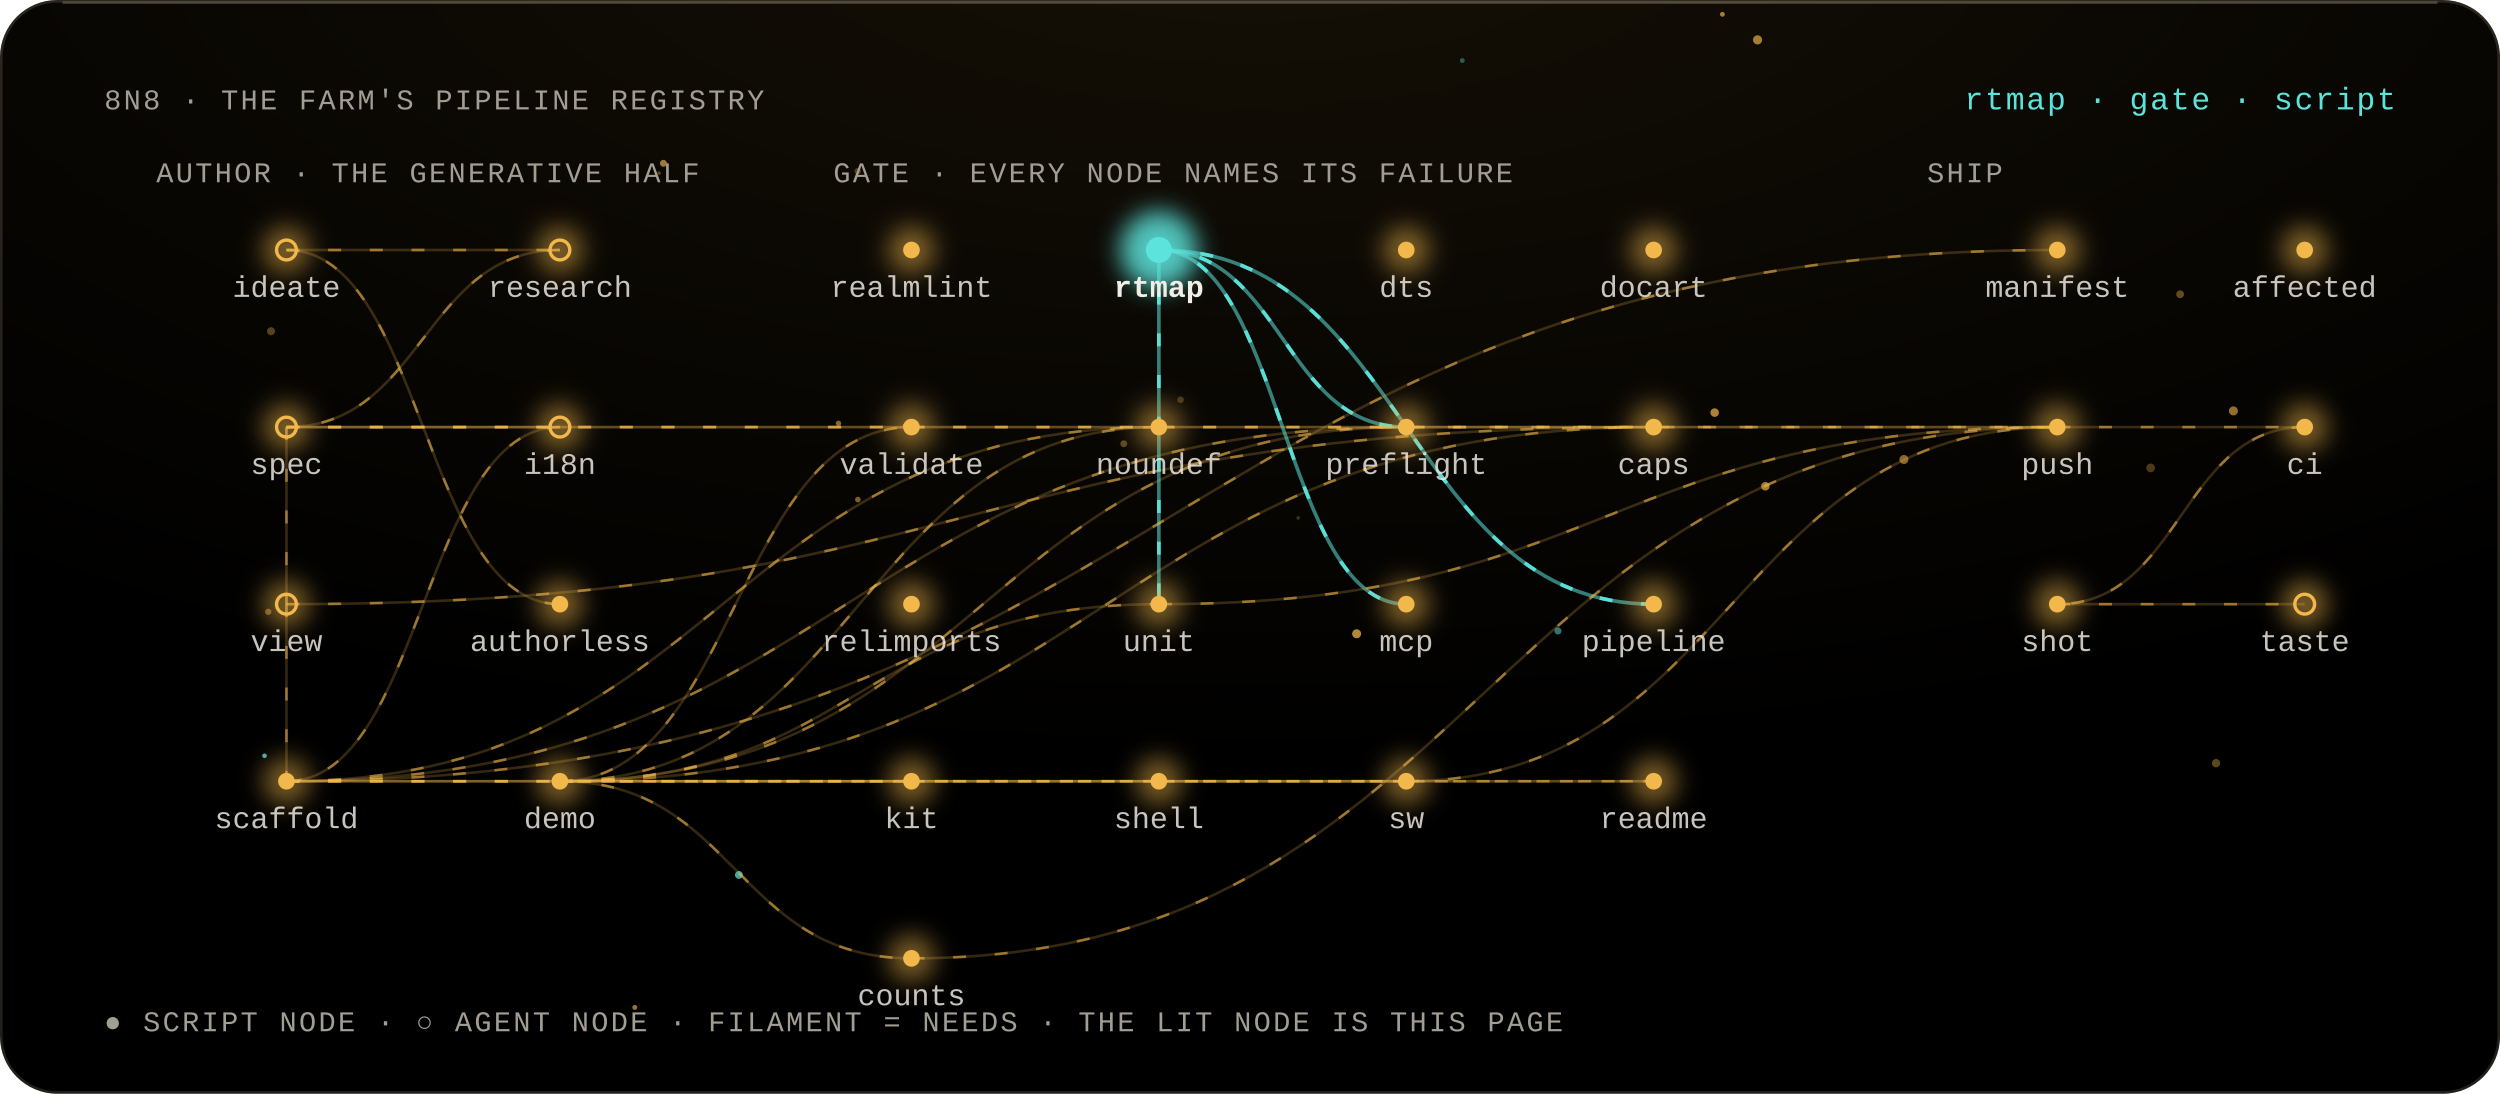
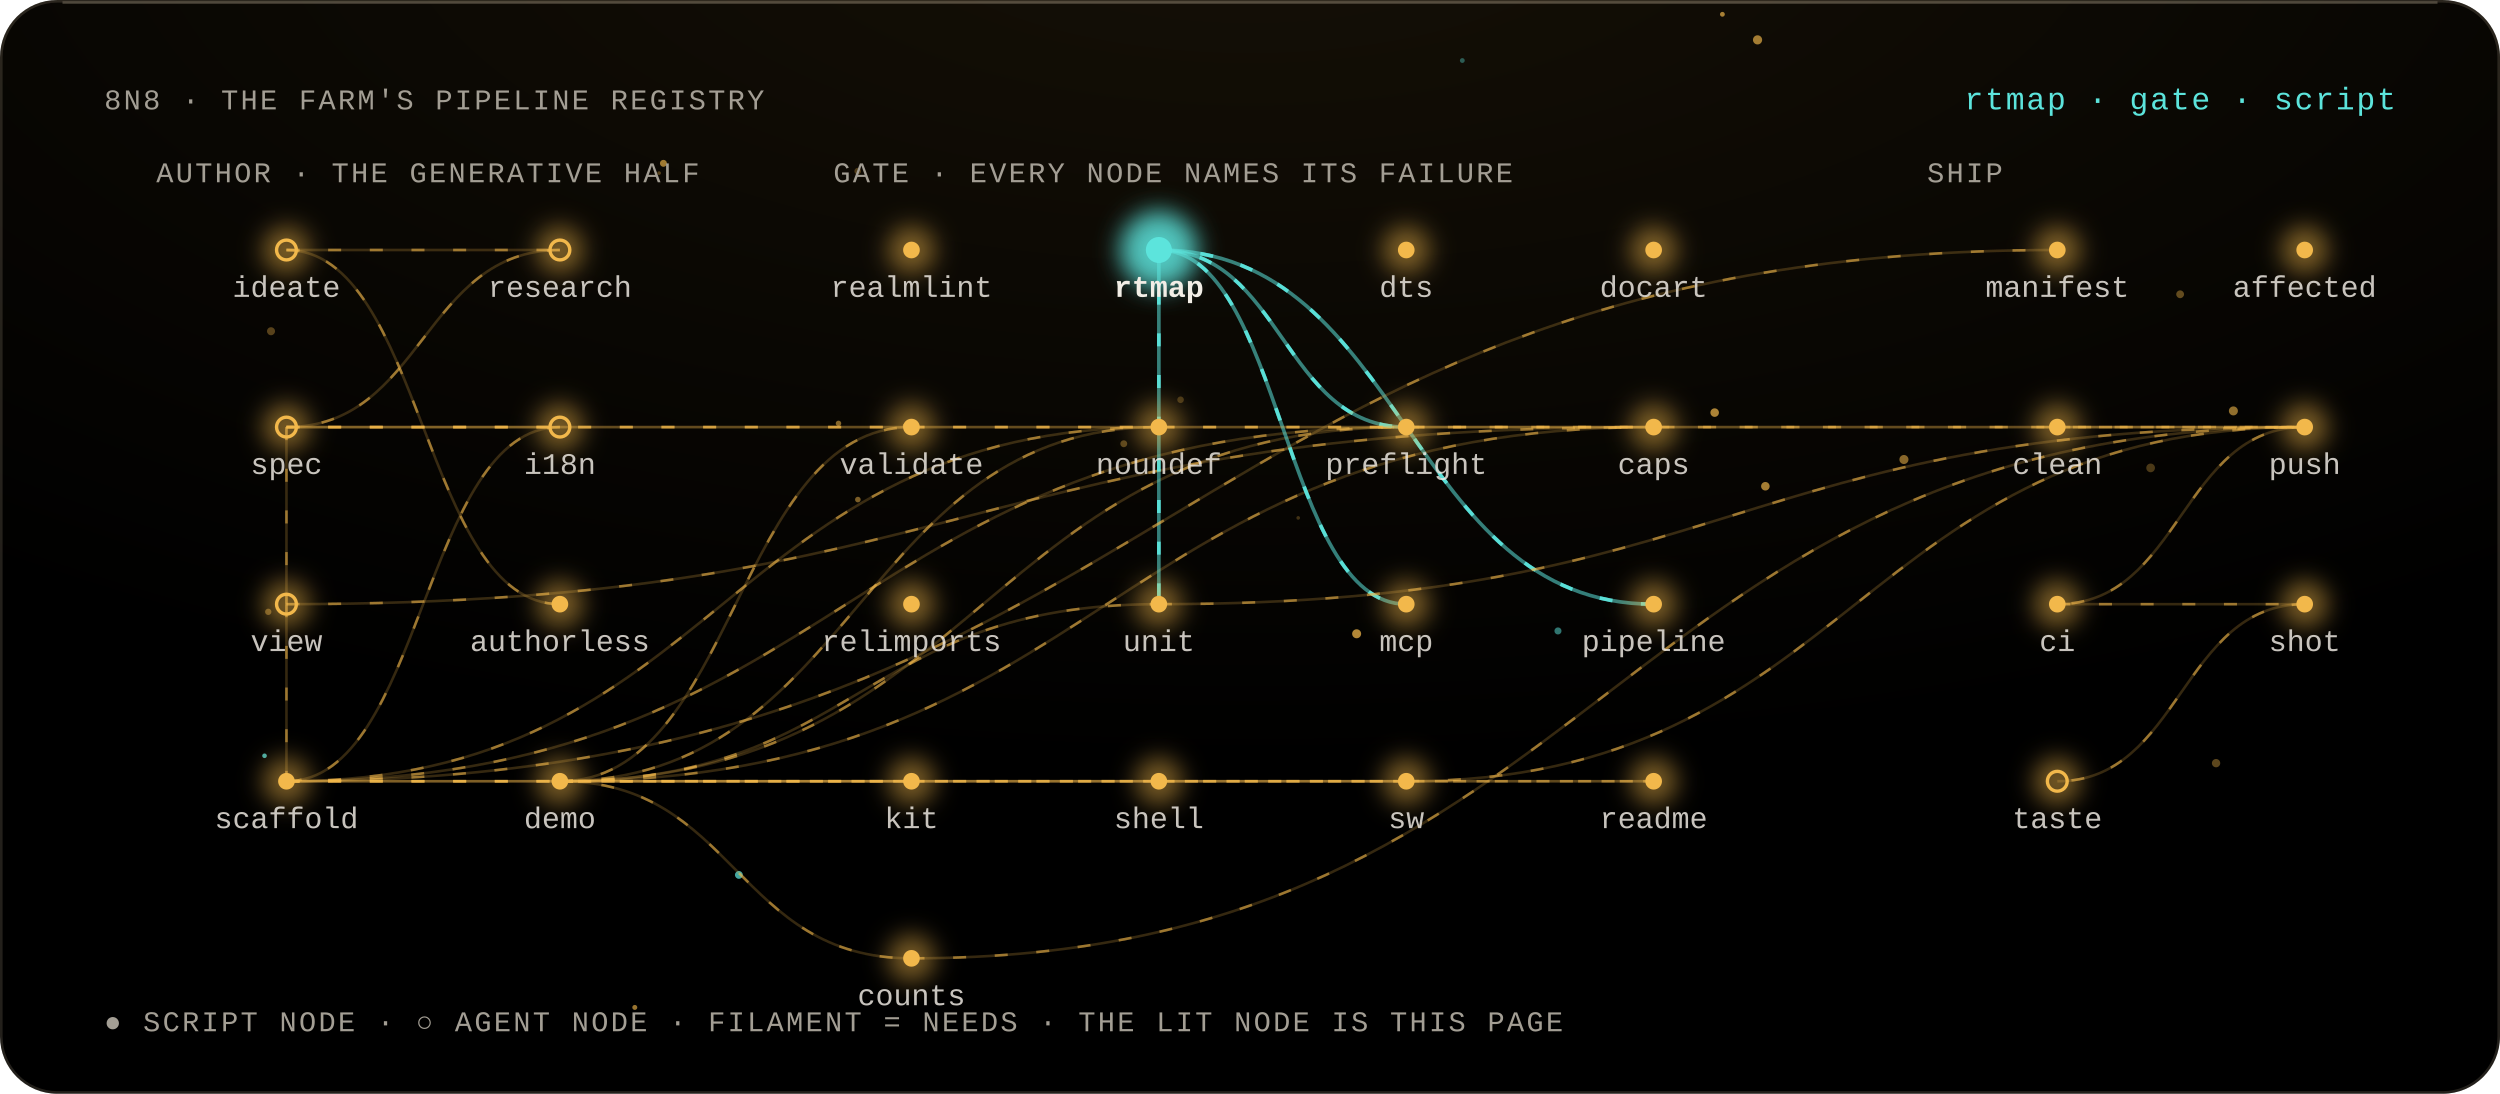
<svg xmlns="http://www.w3.org/2000/svg" viewBox="0 0 960 420" width="960" height="420" role="img" aria-labelledby="t">
  <style>
  text { font-family: 'Geist Mono', ui-monospace, 'Liberation Mono', Menlo, monospace; fill: #F2EEE6; }
  .m { fill: #A39E94; font-size: 11px; letter-spacing: .08em; }
  .l { font-size: 11.5px; }
  .h { font-size: 12px; fill: #5CE4DC; letter-spacing: .06em; }
  .flow { stroke-dasharray: 5 11; animation: flow 3s linear infinite; }
  @keyframes flow { to { stroke-dashoffset: -32; } }
  .breathe { animation: breathe 4.2s ease-in-out infinite; }
  @keyframes breathe { 50% { opacity: .38; } }
  .beat { animation: beat 2.6s ease-in-out infinite; transform-box: fill-box; transform-origin: center; }
  @keyframes beat { 50% { opacity: .55; transform: scale(1.35); } }
  .spin { transform-box: fill-box; transform-origin: center; animation: spin 48s linear infinite; }
  .spin-r { transform-box: fill-box; transform-origin: center; animation: spin 64s linear infinite reverse; }
  @keyframes spin { to { transform: rotate(360deg); } }
  @media (prefers-reduced-motion: reduce) { * { animation: none !important; } }
</style>
  <defs>
    <filter id="bloom" x="-80%" y="-80%" width="260%" height="260%">
      <feGaussianBlur stdDeviation="4.5" />
    </filter>
    <filter id="soft" x="-30%" y="-30%" width="160%" height="160%">
      <feGaussianBlur stdDeviation="1.4" />
    </filter>
    <radialGradient id="key" cx="50%" cy="-10%" r="80%">
      <stop offset="0" stop-color="#F2B84B" stop-opacity=".09" />
      <stop offset="1" stop-color="#F2B84B" stop-opacity="0" />
    </radialGradient>
    <linearGradient id="pair" x1="0" x2="1">
      <stop offset="0" stop-color="#F2B84B" />
      <stop offset="1" stop-color="#5CE4DC" />
    </linearGradient>
  </defs>
  <rect width="960" height="420" rx="22" fill="#000" />
  <rect width="960" height="420" rx="22" fill="url(#key)" />
  <rect x=".5" y=".5" width="959" height="419" rx="21.5" fill="none" stroke="rgba(255,232,196,.14)" />
  <path d="M 24 1 H 936" stroke="rgba(255,238,208,.22)" stroke-width="1" />
  <g>
    <circle cx="453.34" cy="153.51" r="1.27" fill="#F2B84B" opacity="0.26" class="breathe" style="animation-delay:-3.66s" />
    <circle cx="254.75" cy="62.72" r="1.34" fill="#F2B84B" opacity="0.64" class="breathe" style="animation-delay:-2.57s" />
    <circle cx="347.66" cy="163.51" r="0.99" fill="#F2B84B" opacity="0.63" class="breathe" style="animation-delay:-3.4s" />
    <circle cx="674.9" cy="15.31" r="1.76" fill="#F2B84B" opacity="0.66" class="breathe" style="animation-delay:-1.37s" />
    <circle cx="561.53" cy="23.24" r="0.93" fill="#5CE4DC" opacity="0.37" class="breathe" style="animation-delay:-0.08s" />
    <circle cx="103.01" cy="234.94" r="1.22" fill="#F2B84B" opacity="0.42" class="breathe" style="animation-delay:-0.23s" />
    <circle cx="825.84" cy="179.68" r="1.67" fill="#F2B84B" opacity="0.3" class="breathe" style="animation-delay:-2.74s" />
    <circle cx="658.43" cy="158.44" r="1.64" fill="#F2B84B" opacity="0.7" class="breathe" style="animation-delay:-3.1s" />
    <circle cx="104.07" cy="127.19" r="1.54" fill="#F2B84B" opacity="0.34" class="breathe" style="animation-delay:-0.93s" />
    <circle cx="661.4" cy="5.49" r="0.93" fill="#F2B84B" opacity="0.67" class="breathe" style="animation-delay:-0.86s" />
    <circle cx="253.1" cy="66.47" r="0.7" fill="#F2B84B" opacity="0.33" class="breathe" style="animation-delay:-0.71s" />
    <circle cx="677.9" cy="186.72" r="1.64" fill="#F2B84B" opacity="0.67" class="breathe" style="animation-delay:-0.71s" />
    <circle cx="498.51" cy="198.87" r="0.7" fill="#F2B84B" opacity="0.25" class="breathe" style="animation-delay:-3.35s" />
    <circle cx="329.42" cy="191.84" r="1.08" fill="#F2B84B" opacity="0.5" class="breathe" style="animation-delay:-4.08s" />
    <circle cx="431.53" cy="170.4" r="1.33" fill="#F2B84B" opacity="0.36" class="breathe" style="animation-delay:-3.22s" />
    <circle cx="598.26" cy="242.28" r="1.36" fill="#5CE4DC" opacity="0.51" class="breathe" style="animation-delay:-1.38s" />
    <circle cx="837.17" cy="113" r="1.5" fill="#F2B84B" opacity="0.39" class="breathe" style="animation-delay:-2.02s" />
    <circle cx="857.62" cy="157.79" r="1.73" fill="#F2B84B" opacity="0.59" class="breathe" style="animation-delay:-1.75s" />
    <circle cx="101.58" cy="290.22" r="0.89" fill="#5CE4DC" opacity="0.75" class="breathe" style="animation-delay:-1.71s" />
    <circle cx="520.95" cy="243.37" r="1.73" fill="#F2B84B" opacity="0.73" class="breathe" style="animation-delay:-2.9s" />
    <circle cx="283.73" cy="335.96" r="1.51" fill="#5CE4DC" opacity="0.73" class="breathe" style="animation-delay:-2.93s" />
    <circle cx="850.97" cy="293.05" r="1.6" fill="#F2B84B" opacity="0.38" class="breathe" style="animation-delay:-1.79s" />
    <circle cx="321.98" cy="162.58" r="1.06" fill="#F2B84B" opacity="0.54" class="breathe" style="animation-delay:-1.29s" />
    <circle cx="243.76" cy="386.85" r="0.96" fill="#F2B84B" opacity="0.63" class="breathe" style="animation-delay:-3.89s" />
    <circle cx="731.11" cy="176.45" r="1.74" fill="#F2B84B" opacity="0.55" class="breathe" style="animation-delay:-3.41s" />
    <circle cx="329.36" cy="65.73" r="1.27" fill="#F2B84B" opacity="0.29" class="breathe" style="animation-delay:-0.81s" />
  </g>
  <text x="40" y="42" class="m" text-anchor="start">8N8 · THE FARM'S PIPELINE REGISTRY</text>
  <text x="920" y="42" class="h" text-anchor="end">rtmap · gate · script</text>
  <text x="60" y="70" class="m" text-anchor="start">AUTHOR · THE GENERATIVE HALF</text>
  <text x="320" y="70" class="m" text-anchor="start">GATE · EVERY NODE NAMES ITS FAILURE</text>
  <text x="740" y="70" class="m" text-anchor="start">SHIP</text>
  <path d="M 110 96 C 162.5 96, 162.5 96, 215 96" fill="none" stroke="#F2B84B" stroke-opacity="0.22" stroke-width="1" />
  <path d="M 110 96 C 162.5 96, 162.5 96, 215 96" fill="none" stroke="#F2B84B" stroke-opacity="0.55" stroke-width="1" class="flow" />
  <path d="M 215 96 C 162.5 96, 162.5 164, 110 164" fill="none" stroke="#F2B84B" stroke-opacity="0.22" stroke-width="1" />
  <path d="M 215 96 C 162.5 96, 162.5 164, 110 164" fill="none" stroke="#F2B84B" stroke-opacity="0.55" stroke-width="1" class="flow" />
  <path d="M 110 164 C 162.5 164, 162.5 164, 215 164" fill="none" stroke="#F2B84B" stroke-opacity="0.22" stroke-width="1" />
  <path d="M 110 164 C 162.5 164, 162.5 164, 215 164" fill="none" stroke="#F2B84B" stroke-opacity="0.55" stroke-width="1" class="flow" />
  <path d="M 110 164 C 110 164, 110 232, 110 232" fill="none" stroke="#F2B84B" stroke-opacity="0.22" stroke-width="1" />
  <path d="M 110 164 C 110 164, 110 232, 110 232" fill="none" stroke="#F2B84B" stroke-opacity="0.55" stroke-width="1" class="flow" />
  <path d="M 110 96 C 162.5 96, 162.5 232, 215 232" fill="none" stroke="#F2B84B" stroke-opacity="0.22" stroke-width="1" />
  <path d="M 110 96 C 162.5 96, 162.5 232, 215 232" fill="none" stroke="#F2B84B" stroke-opacity="0.55" stroke-width="1" class="flow" />
  <path d="M 110 232 C 110 232, 110 300, 110 300" fill="none" stroke="#F2B84B" stroke-opacity="0.22" stroke-width="1" />
  <path d="M 110 232 C 110 232, 110 300, 110 300" fill="none" stroke="#F2B84B" stroke-opacity="0.55" stroke-width="1" class="flow" />
  <path d="M 215 164 C 162.5 164, 162.5 300, 110 300" fill="none" stroke="#F2B84B" stroke-opacity="0.22" stroke-width="1" />
  <path d="M 215 164 C 162.5 164, 162.5 300, 110 300" fill="none" stroke="#F2B84B" stroke-opacity="0.55" stroke-width="1" class="flow" />
  <path d="M 110 164 C 230 164, 230 164, 350 164" fill="none" stroke="#F2B84B" stroke-opacity="0.22" stroke-width="1" />
  <path d="M 110 164 C 230 164, 230 164, 350 164" fill="none" stroke="#F2B84B" stroke-opacity="0.55" stroke-width="1" class="flow" />
  <path d="M 215 300 C 282.5 300, 282.5 164, 350 164" fill="none" stroke="#F2B84B" stroke-opacity="0.22" stroke-width="1" />
  <path d="M 215 300 C 282.5 300, 282.5 164, 350 164" fill="none" stroke="#F2B84B" stroke-opacity="0.55" stroke-width="1" class="flow" />
  <path d="M 110 300 C 277.5 300, 277.5 164, 445 164" fill="none" stroke="#F2B84B" stroke-opacity="0.22" stroke-width="1" />
  <path d="M 110 300 C 277.5 300, 277.5 164, 445 164" fill="none" stroke="#F2B84B" stroke-opacity="0.55" stroke-width="1" class="flow" />
  <path d="M 215 300 C 330 300, 330 164, 445 164" fill="none" stroke="#F2B84B" stroke-opacity="0.22" stroke-width="1" />
  <path d="M 215 300 C 330 300, 330 164, 445 164" fill="none" stroke="#F2B84B" stroke-opacity="0.55" stroke-width="1" class="flow" />
  <path d="M 110 300 C 325 300, 325 164, 540 164" fill="none" stroke="#F2B84B" stroke-opacity="0.22" stroke-width="1" />
  <path d="M 110 300 C 325 300, 325 164, 540 164" fill="none" stroke="#F2B84B" stroke-opacity="0.55" stroke-width="1" class="flow" />
  <path d="M 215 300 C 377.5 300, 377.5 164, 540 164" fill="none" stroke="#F2B84B" stroke-opacity="0.22" stroke-width="1" />
  <path d="M 215 300 C 377.5 300, 377.5 164, 540 164" fill="none" stroke="#F2B84B" stroke-opacity="0.55" stroke-width="1" class="flow" />
  <path d="M 445 96 C 492.5 96, 492.5 164, 540 164" fill="none" stroke="#5CE4DC" stroke-opacity="0.55" stroke-width="1.4" />
  <path d="M 445 96 C 492.5 96, 492.5 164, 540 164" fill="none" stroke="#5CE4DC" stroke-opacity="0.95" stroke-width="1.4" class="flow" />
  <path d="M 110 164 C 372.5 164, 372.5 164, 635 164" fill="none" stroke="#F2B84B" stroke-opacity="0.22" stroke-width="1" />
  <path d="M 110 164 C 372.5 164, 372.5 164, 635 164" fill="none" stroke="#F2B84B" stroke-opacity="0.55" stroke-width="1" class="flow" />
  <path d="M 110 232 C 372.5 232, 372.5 164, 635 164" fill="none" stroke="#F2B84B" stroke-opacity="0.22" stroke-width="1" />
  <path d="M 110 232 C 372.5 232, 372.5 164, 635 164" fill="none" stroke="#F2B84B" stroke-opacity="0.55" stroke-width="1" class="flow" />
  <path d="M 215 300 C 425 300, 425 164, 635 164" fill="none" stroke="#F2B84B" stroke-opacity="0.22" stroke-width="1" />
  <path d="M 215 300 C 425 300, 425 164, 635 164" fill="none" stroke="#F2B84B" stroke-opacity="0.55" stroke-width="1" class="flow" />
  <path d="M 215 300 C 330 300, 330 232, 445 232" fill="none" stroke="#F2B84B" stroke-opacity="0.22" stroke-width="1" />
  <path d="M 215 300 C 330 300, 330 232, 445 232" fill="none" stroke="#F2B84B" stroke-opacity="0.55" stroke-width="1" class="flow" />
  <path d="M 445 96 C 445 96, 445 232, 445 232" fill="none" stroke="#5CE4DC" stroke-opacity="0.55" stroke-width="1.4" />
  <path d="M 445 96 C 445 96, 445 232, 445 232" fill="none" stroke="#5CE4DC" stroke-opacity="0.95" stroke-width="1.4" class="flow" />
  <path d="M 445 96 C 492.5 96, 492.5 232, 540 232" fill="none" stroke="#5CE4DC" stroke-opacity="0.55" stroke-width="1.4" />
  <path d="M 445 96 C 492.5 96, 492.5 232, 540 232" fill="none" stroke="#5CE4DC" stroke-opacity="0.95" stroke-width="1.4" class="flow" />
  <path d="M 445 96 C 540 96, 540 232, 635 232" fill="none" stroke="#5CE4DC" stroke-opacity="0.55" stroke-width="1.4" />
  <path d="M 445 96 C 540 96, 540 232, 635 232" fill="none" stroke="#5CE4DC" stroke-opacity="0.95" stroke-width="1.4" class="flow" />
  <path d="M 110 300 C 230 300, 230 300, 350 300" fill="none" stroke="#F2B84B" stroke-opacity="0.22" stroke-width="1" />
  <path d="M 110 300 C 230 300, 230 300, 350 300" fill="none" stroke="#F2B84B" stroke-opacity="0.55" stroke-width="1" class="flow" />
  <path d="M 110 300 C 325 300, 325 300, 540 300" fill="none" stroke="#F2B84B" stroke-opacity="0.22" stroke-width="1" />
  <path d="M 110 300 C 325 300, 325 300, 540 300" fill="none" stroke="#F2B84B" stroke-opacity="0.55" stroke-width="1" class="flow" />
  <path d="M 215 300 C 377.5 300, 377.5 300, 540 300" fill="none" stroke="#F2B84B" stroke-opacity="0.22" stroke-width="1" />
  <path d="M 215 300 C 377.5 300, 377.5 300, 540 300" fill="none" stroke="#F2B84B" stroke-opacity="0.55" stroke-width="1" class="flow" />
  <path d="M 110 300 C 372.5 300, 372.5 300, 635 300" fill="none" stroke="#F2B84B" stroke-opacity="0.22" stroke-width="1" />
  <path d="M 110 300 C 372.5 300, 372.5 300, 635 300" fill="none" stroke="#F2B84B" stroke-opacity="0.55" stroke-width="1" class="flow" />
  <path d="M 215 300 C 425 300, 425 300, 635 300" fill="none" stroke="#F2B84B" stroke-opacity="0.22" stroke-width="1" />
  <path d="M 215 300 C 425 300, 425 300, 635 300" fill="none" stroke="#F2B84B" stroke-opacity="0.55" stroke-width="1" class="flow" />
  <path d="M 215 300 C 282.5 300, 282.5 368, 350 368" fill="none" stroke="#F2B84B" stroke-opacity="0.22" stroke-width="1" />
  <path d="M 215 300 C 282.5 300, 282.5 368, 350 368" fill="none" stroke="#F2B84B" stroke-opacity="0.55" stroke-width="1" class="flow" />
  <path d="M 110 300 C 450 300, 450 96, 790 96" fill="none" stroke="#F2B84B" stroke-opacity="0.22" stroke-width="1" />
  <path d="M 110 300 C 450 300, 450 96, 790 96" fill="none" stroke="#F2B84B" stroke-opacity="0.55" stroke-width="1" class="flow" />
-   <path d="M 350 164 C 570 164, 570 164, 790 164" fill="none" stroke="#F2B84B" stroke-opacity="0.22" stroke-width="1" />
-   <path d="M 350 164 C 570 164, 570 164, 790 164" fill="none" stroke="#F2B84B" stroke-opacity="0.55" stroke-width="1" class="flow" />
-   <path d="M 540 164 C 665 164, 665 164, 790 164" fill="none" stroke="#F2B84B" stroke-opacity="0.22" stroke-width="1" />
-   <path d="M 540 164 C 665 164, 665 164, 790 164" fill="none" stroke="#F2B84B" stroke-opacity="0.55" stroke-width="1" class="flow" />
-   <path d="M 445 232 C 617.5 232, 617.5 164, 790 164" fill="none" stroke="#F2B84B" stroke-opacity="0.22" stroke-width="1" />
-   <path d="M 445 232 C 617.5 232, 617.5 164, 790 164" fill="none" stroke="#F2B84B" stroke-opacity="0.55" stroke-width="1" class="flow" />
-   <path d="M 540 300 C 665 300, 665 164, 790 164" fill="none" stroke="#F2B84B" stroke-opacity="0.22" stroke-width="1" />
-   <path d="M 540 300 C 665 300, 665 164, 790 164" fill="none" stroke="#F2B84B" stroke-opacity="0.55" stroke-width="1" class="flow" />
-   <path d="M 350 368 C 570 368, 570 164, 790 164" fill="none" stroke="#F2B84B" stroke-opacity="0.22" stroke-width="1" />
-   <path d="M 350 368 C 570 368, 570 164, 790 164" fill="none" stroke="#F2B84B" stroke-opacity="0.55" stroke-width="1" class="flow" />
+   <path d="M 350 164 C 617.5 164, 617.5 164, 885 164" fill="none" stroke="#F2B84B" stroke-opacity="0.22" stroke-width="1" />
+   <path d="M 350 164 C 617.5 164, 617.5 164, 885 164" fill="none" stroke="#F2B84B" stroke-opacity="0.55" stroke-width="1" class="flow" />
+   <path d="M 540 164 C 712.5 164, 712.5 164, 885 164" fill="none" stroke="#F2B84B" stroke-opacity="0.22" stroke-width="1" />
+   <path d="M 540 164 C 712.5 164, 712.5 164, 885 164" fill="none" stroke="#F2B84B" stroke-opacity="0.55" stroke-width="1" class="flow" />
+   <path d="M 445 232 C 665 232, 665 164, 885 164" fill="none" stroke="#F2B84B" stroke-opacity="0.22" stroke-width="1" />
+   <path d="M 445 232 C 665 232, 665 164, 885 164" fill="none" stroke="#F2B84B" stroke-opacity="0.55" stroke-width="1" class="flow" />
+   <path d="M 540 300 C 712.5 300, 712.5 164, 885 164" fill="none" stroke="#F2B84B" stroke-opacity="0.22" stroke-width="1" />
+   <path d="M 540 300 C 712.5 300, 712.5 164, 885 164" fill="none" stroke="#F2B84B" stroke-opacity="0.55" stroke-width="1" class="flow" />
+   <path d="M 350 368 C 617.5 368, 617.5 164, 885 164" fill="none" stroke="#F2B84B" stroke-opacity="0.22" stroke-width="1" />
+   <path d="M 350 368 C 617.5 368, 617.5 164, 885 164" fill="none" stroke="#F2B84B" stroke-opacity="0.55" stroke-width="1" class="flow" />
  <path d="M 790 164 C 837.5 164, 837.5 164, 885 164" fill="none" stroke="#F2B84B" stroke-opacity="0.22" stroke-width="1" />
  <path d="M 790 164 C 837.5 164, 837.5 164, 885 164" fill="none" stroke="#F2B84B" stroke-opacity="0.55" stroke-width="1" class="flow" />
  <path d="M 885 164 C 837.5 164, 837.5 232, 790 232" fill="none" stroke="#F2B84B" stroke-opacity="0.22" stroke-width="1" />
  <path d="M 885 164 C 837.5 164, 837.5 232, 790 232" fill="none" stroke="#F2B84B" stroke-opacity="0.55" stroke-width="1" class="flow" />
  <path d="M 790 232 C 837.5 232, 837.5 232, 885 232" fill="none" stroke="#F2B84B" stroke-opacity="0.22" stroke-width="1" />
  <path d="M 790 232 C 837.5 232, 837.5 232, 885 232" fill="none" stroke="#F2B84B" stroke-opacity="0.55" stroke-width="1" class="flow" />
+   <path d="M 885 232 C 837.5 232, 837.5 300, 790 300" fill="none" stroke="#F2B84B" stroke-opacity="0.22" stroke-width="1" />
+   <path d="M 885 232 C 837.5 232, 837.5 300, 790 300" fill="none" stroke="#F2B84B" stroke-opacity="0.55" stroke-width="1" class="flow" />
  <g>
    <circle cx="110" cy="96" r="9" fill="#F2B84B" opacity="0.5" filter="url(#bloom)" class="breathe" style="animation-delay:-1.91s" />
    <circle cx="110" cy="96" r="3.8" fill="none" stroke="#F2B84B" stroke-width="1.3" />
  </g>
  <text x="110" y="114" class="l" text-anchor="middle" fill="#F2EEE6" fill-opacity=".82">ideate</text>
  <g>
    <circle cx="215" cy="96" r="9" fill="#F2B84B" opacity="0.5" filter="url(#bloom)" class="breathe" style="animation-delay:-2.06s" />
    <circle cx="215" cy="96" r="3.8" fill="none" stroke="#F2B84B" stroke-width="1.3" />
  </g>
  <text x="215" y="114" class="l" text-anchor="middle" fill="#F2EEE6" fill-opacity=".82">research</text>
  <g>
    <circle cx="110" cy="164" r="9" fill="#F2B84B" opacity="0.5" filter="url(#bloom)" class="breathe" style="animation-delay:-1.89s" />
    <circle cx="110" cy="164" r="3.8" fill="none" stroke="#F2B84B" stroke-width="1.3" />
  </g>
  <text x="110" y="182" class="l" text-anchor="middle" fill="#F2EEE6" fill-opacity=".82">spec</text>
  <g>
    <circle cx="215" cy="164" r="9" fill="#F2B84B" opacity="0.5" filter="url(#bloom)" class="breathe" style="animation-delay:-1.46s" />
    <circle cx="215" cy="164" r="3.8" fill="none" stroke="#F2B84B" stroke-width="1.3" />
  </g>
  <text x="215" y="182" class="l" text-anchor="middle" fill="#F2EEE6" fill-opacity=".82">i18n</text>
  <g>
    <circle cx="110" cy="232" r="9" fill="#F2B84B" opacity="0.5" filter="url(#bloom)" class="breathe" style="animation-delay:-0.1s" />
    <circle cx="110" cy="232" r="3.8" fill="none" stroke="#F2B84B" stroke-width="1.3" />
  </g>
  <text x="110" y="250" class="l" text-anchor="middle" fill="#F2EEE6" fill-opacity=".82">view</text>
  <g>
    <circle cx="215" cy="232" r="9" fill="#F2B84B" opacity="0.5" filter="url(#bloom)" class="breathe" style="animation-delay:-3.49s" />
    <circle cx="215" cy="232" r="3.2" fill="#F2B84B" />
  </g>
  <text x="215" y="250" class="l" text-anchor="middle" fill="#F2EEE6" fill-opacity=".82">authorless</text>
  <g>
    <circle cx="110" cy="300" r="9" fill="#F2B84B" opacity="0.5" filter="url(#bloom)" class="breathe" style="animation-delay:-1s" />
    <circle cx="110" cy="300" r="3.2" fill="#F2B84B" />
  </g>
  <text x="110" y="318" class="l" text-anchor="middle" fill="#F2EEE6" fill-opacity=".82">scaffold</text>
  <g>
    <circle cx="215" cy="300" r="9" fill="#F2B84B" opacity="0.5" filter="url(#bloom)" class="breathe" style="animation-delay:-2.32s" />
    <circle cx="215" cy="300" r="3.2" fill="#F2B84B" />
  </g>
  <text x="215" y="318" class="l" text-anchor="middle" fill="#F2EEE6" fill-opacity=".82">demo</text>
  <g>
    <circle cx="350" cy="96" r="9" fill="#F2B84B" opacity="0.5" filter="url(#bloom)" class="breathe" style="animation-delay:-1.06s" />
    <circle cx="350" cy="96" r="3.2" fill="#F2B84B" />
  </g>
  <text x="350" y="114" class="l" text-anchor="middle" fill="#F2EEE6" fill-opacity=".82">realmlint</text>
  <g>
    <circle cx="445" cy="96" r="15" fill="#5CE4DC" opacity="0.85" filter="url(#bloom)" class="beat" style="animation-delay:-0.6s" />
    <circle cx="445" cy="96" r="5" fill="#5CE4DC" />
  </g>
  <text x="445" y="114" class="l" text-anchor="middle" fill="#5CE4DC" font-weight="700">rtmap</text>
  <g>
    <circle cx="540" cy="96" r="9" fill="#F2B84B" opacity="0.5" filter="url(#bloom)" class="breathe" style="animation-delay:-3.08s" />
    <circle cx="540" cy="96" r="3.2" fill="#F2B84B" />
  </g>
  <text x="540" y="114" class="l" text-anchor="middle" fill="#F2EEE6" fill-opacity=".82">dts</text>
  <g>
    <circle cx="635" cy="96" r="9" fill="#F2B84B" opacity="0.5" filter="url(#bloom)" class="breathe" style="animation-delay:-2.45s" />
    <circle cx="635" cy="96" r="3.2" fill="#F2B84B" />
  </g>
  <text x="635" y="114" class="l" text-anchor="middle" fill="#F2EEE6" fill-opacity=".82">docart</text>
  <g>
    <circle cx="350" cy="164" r="9" fill="#F2B84B" opacity="0.5" filter="url(#bloom)" class="breathe" style="animation-delay:-2.55s" />
    <circle cx="350" cy="164" r="3.2" fill="#F2B84B" />
  </g>
  <text x="350" y="182" class="l" text-anchor="middle" fill="#F2EEE6" fill-opacity=".82">validate</text>
  <g>
    <circle cx="445" cy="164" r="9" fill="#F2B84B" opacity="0.5" filter="url(#bloom)" class="breathe" style="animation-delay:-1.04s" />
    <circle cx="445" cy="164" r="3.2" fill="#F2B84B" />
  </g>
  <text x="445" y="182" class="l" text-anchor="middle" fill="#F2EEE6" fill-opacity=".82">noundef</text>
  <g>
    <circle cx="540" cy="164" r="9" fill="#F2B84B" opacity="0.5" filter="url(#bloom)" class="breathe" style="animation-delay:-1.45s" />
    <circle cx="540" cy="164" r="3.2" fill="#F2B84B" />
  </g>
  <text x="540" y="182" class="l" text-anchor="middle" fill="#F2EEE6" fill-opacity=".82">preflight</text>
  <g>
    <circle cx="635" cy="164" r="9" fill="#F2B84B" opacity="0.5" filter="url(#bloom)" class="breathe" style="animation-delay:-1.56s" />
    <circle cx="635" cy="164" r="3.2" fill="#F2B84B" />
  </g>
  <text x="635" y="182" class="l" text-anchor="middle" fill="#F2EEE6" fill-opacity=".82">caps</text>
  <g>
    <circle cx="350" cy="232" r="9" fill="#F2B84B" opacity="0.5" filter="url(#bloom)" class="breathe" style="animation-delay:-3.06s" />
    <circle cx="350" cy="232" r="3.2" fill="#F2B84B" />
  </g>
  <text x="350" y="250" class="l" text-anchor="middle" fill="#F2EEE6" fill-opacity=".82">relimports</text>
  <g>
    <circle cx="445" cy="232" r="9" fill="#F2B84B" opacity="0.5" filter="url(#bloom)" class="breathe" style="animation-delay:-3.24s" />
    <circle cx="445" cy="232" r="3.2" fill="#F2B84B" />
  </g>
  <text x="445" y="250" class="l" text-anchor="middle" fill="#F2EEE6" fill-opacity=".82">unit</text>
  <g>
    <circle cx="540" cy="232" r="9" fill="#F2B84B" opacity="0.5" filter="url(#bloom)" class="breathe" style="animation-delay:-3.37s" />
    <circle cx="540" cy="232" r="3.2" fill="#F2B84B" />
  </g>
  <text x="540" y="250" class="l" text-anchor="middle" fill="#F2EEE6" fill-opacity=".82">mcp</text>
  <g>
    <circle cx="635" cy="232" r="9" fill="#F2B84B" opacity="0.5" filter="url(#bloom)" class="breathe" style="animation-delay:-3.85s" />
    <circle cx="635" cy="232" r="3.2" fill="#F2B84B" />
  </g>
  <text x="635" y="250" class="l" text-anchor="middle" fill="#F2EEE6" fill-opacity=".82">pipeline</text>
  <g>
    <circle cx="350" cy="300" r="9" fill="#F2B84B" opacity="0.5" filter="url(#bloom)" class="breathe" style="animation-delay:-2.81s" />
    <circle cx="350" cy="300" r="3.2" fill="#F2B84B" />
  </g>
  <text x="350" y="318" class="l" text-anchor="middle" fill="#F2EEE6" fill-opacity=".82">kit</text>
  <g>
    <circle cx="445" cy="300" r="9" fill="#F2B84B" opacity="0.5" filter="url(#bloom)" class="breathe" style="animation-delay:-0.15s" />
    <circle cx="445" cy="300" r="3.2" fill="#F2B84B" />
  </g>
  <text x="445" y="318" class="l" text-anchor="middle" fill="#F2EEE6" fill-opacity=".82">shell</text>
  <g>
    <circle cx="540" cy="300" r="9" fill="#F2B84B" opacity="0.5" filter="url(#bloom)" class="breathe" style="animation-delay:-3.27s" />
    <circle cx="540" cy="300" r="3.2" fill="#F2B84B" />
  </g>
  <text x="540" y="318" class="l" text-anchor="middle" fill="#F2EEE6" fill-opacity=".82">sw</text>
  <g>
    <circle cx="635" cy="300" r="9" fill="#F2B84B" opacity="0.5" filter="url(#bloom)" class="breathe" style="animation-delay:-1.31s" />
    <circle cx="635" cy="300" r="3.2" fill="#F2B84B" />
  </g>
  <text x="635" y="318" class="l" text-anchor="middle" fill="#F2EEE6" fill-opacity=".82">readme</text>
  <g>
    <circle cx="350" cy="368" r="9" fill="#F2B84B" opacity="0.5" filter="url(#bloom)" class="breathe" style="animation-delay:-0.51s" />
    <circle cx="350" cy="368" r="3.2" fill="#F2B84B" />
  </g>
  <text x="350" y="386" class="l" text-anchor="middle" fill="#F2EEE6" fill-opacity=".82">counts</text>
  <g>
    <circle cx="790" cy="96" r="9" fill="#F2B84B" opacity="0.5" filter="url(#bloom)" class="breathe" style="animation-delay:-0.83s" />
    <circle cx="790" cy="96" r="3.2" fill="#F2B84B" />
  </g>
  <text x="790" y="114" class="l" text-anchor="middle" fill="#F2EEE6" fill-opacity=".82">manifest</text>
  <g>
    <circle cx="885" cy="96" r="9" fill="#F2B84B" opacity="0.5" filter="url(#bloom)" class="breathe" style="animation-delay:-2.34s" />
    <circle cx="885" cy="96" r="3.2" fill="#F2B84B" />
  </g>
  <text x="885" y="114" class="l" text-anchor="middle" fill="#F2EEE6" fill-opacity=".82">affected</text>
  <g>
    <circle cx="790" cy="164" r="9" fill="#F2B84B" opacity="0.5" filter="url(#bloom)" class="breathe" style="animation-delay:-0.22s" />
    <circle cx="790" cy="164" r="3.2" fill="#F2B84B" />
  </g>
-   <text x="790" y="182" class="l" text-anchor="middle" fill="#F2EEE6" fill-opacity=".82">push</text>
+   <text x="790" y="182" class="l" text-anchor="middle" fill="#F2EEE6" fill-opacity=".82">clean</text>
  <g>
    <circle cx="885" cy="164" r="9" fill="#F2B84B" opacity="0.5" filter="url(#bloom)" class="breathe" style="animation-delay:-0.98s" />
    <circle cx="885" cy="164" r="3.2" fill="#F2B84B" />
  </g>
-   <text x="885" y="182" class="l" text-anchor="middle" fill="#F2EEE6" fill-opacity=".82">ci</text>
+   <text x="885" y="182" class="l" text-anchor="middle" fill="#F2EEE6" fill-opacity=".82">push</text>
  <g>
    <circle cx="790" cy="232" r="9" fill="#F2B84B" opacity="0.5" filter="url(#bloom)" class="breathe" style="animation-delay:-0.07s" />
    <circle cx="790" cy="232" r="3.2" fill="#F2B84B" />
  </g>
-   <text x="790" y="250" class="l" text-anchor="middle" fill="#F2EEE6" fill-opacity=".82">shot</text>
+   <text x="790" y="250" class="l" text-anchor="middle" fill="#F2EEE6" fill-opacity=".82">ci</text>
  <g>
    <circle cx="885" cy="232" r="9" fill="#F2B84B" opacity="0.5" filter="url(#bloom)" class="breathe" style="animation-delay:-2.67s" />
-     <circle cx="885" cy="232" r="3.8" fill="none" stroke="#F2B84B" stroke-width="1.3" />
-   </g>
-   <text x="885" y="250" class="l" text-anchor="middle" fill="#F2EEE6" fill-opacity=".82">taste</text>
+     <circle cx="885" cy="232" r="3.2" fill="#F2B84B" />
+   </g>
+   <text x="885" y="250" class="l" text-anchor="middle" fill="#F2EEE6" fill-opacity=".82">shot</text>
+   <g>
+     <circle cx="790" cy="300" r="9" fill="#F2B84B" opacity="0.5" filter="url(#bloom)" class="breathe" style="animation-delay:-1.87s" />
+     <circle cx="790" cy="300" r="3.8" fill="none" stroke="#F2B84B" stroke-width="1.3" />
+   </g>
+   <text x="790" y="318" class="l" text-anchor="middle" fill="#F2EEE6" fill-opacity=".82">taste</text>
  <text x="40" y="396" class="m" text-anchor="start">● SCRIPT NODE  ·  ○ AGENT NODE  ·  FILAMENT = NEEDS  ·  THE LIT NODE IS THIS PAGE</text>
</svg>
